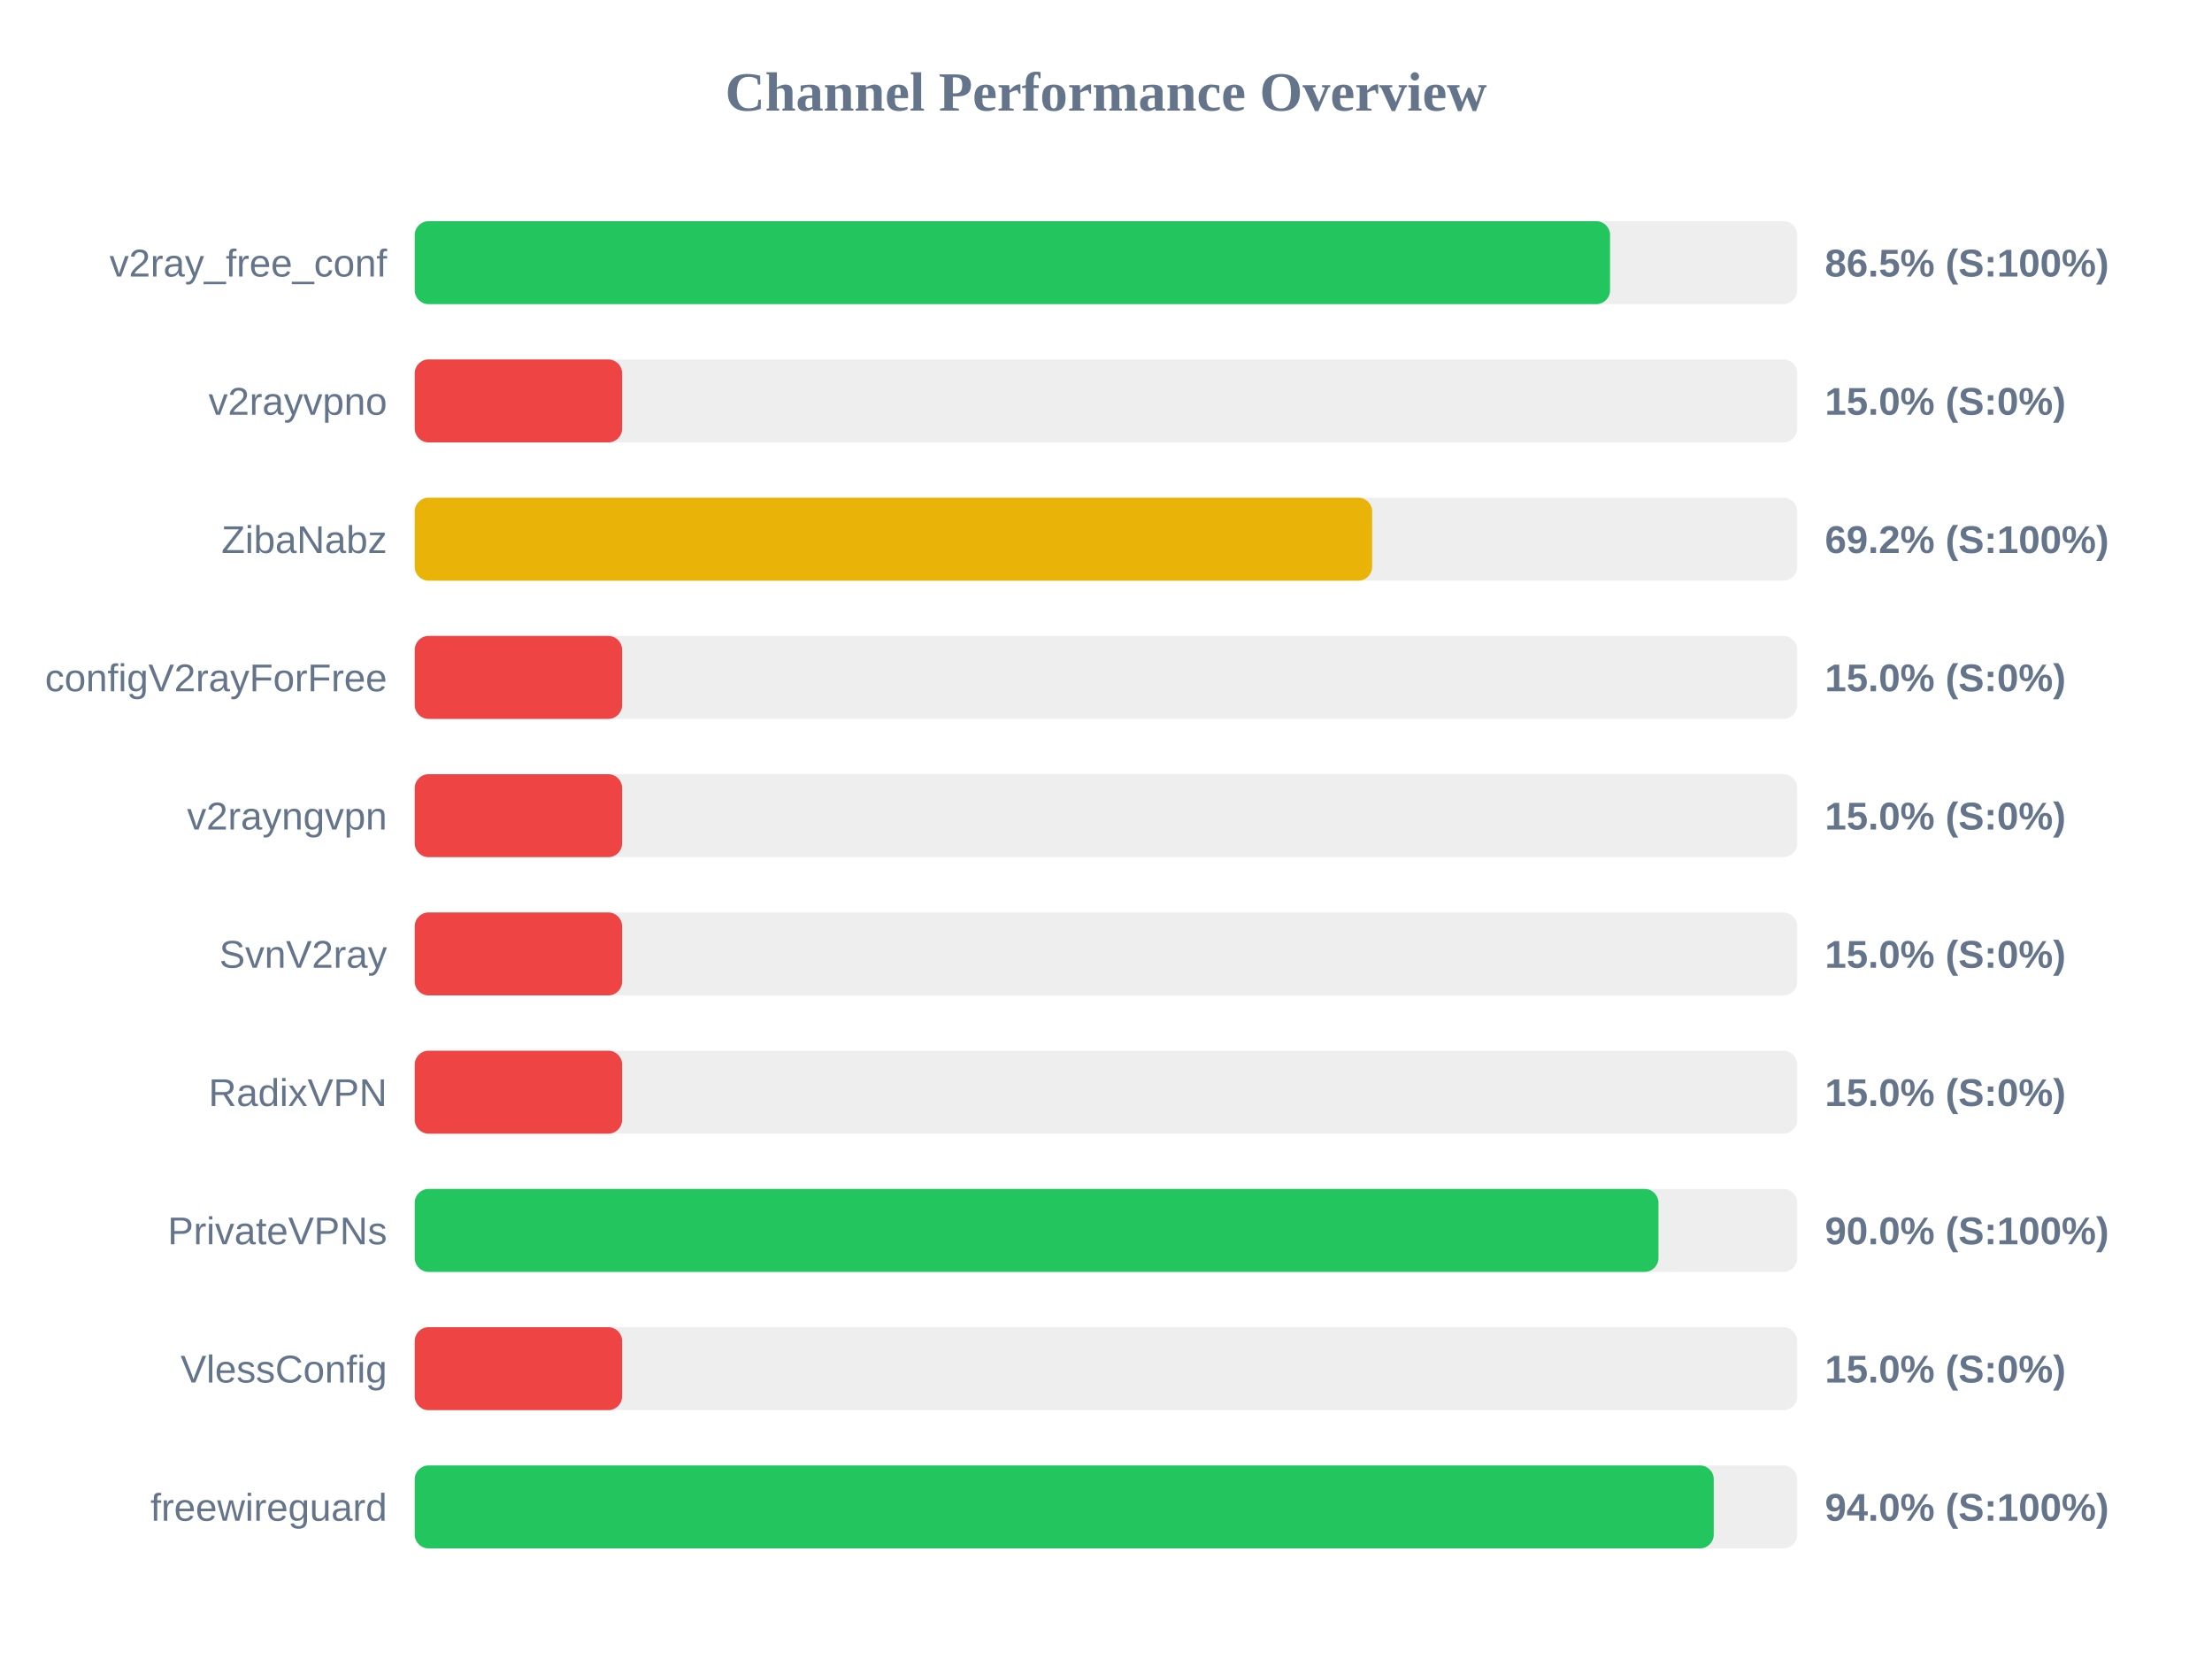
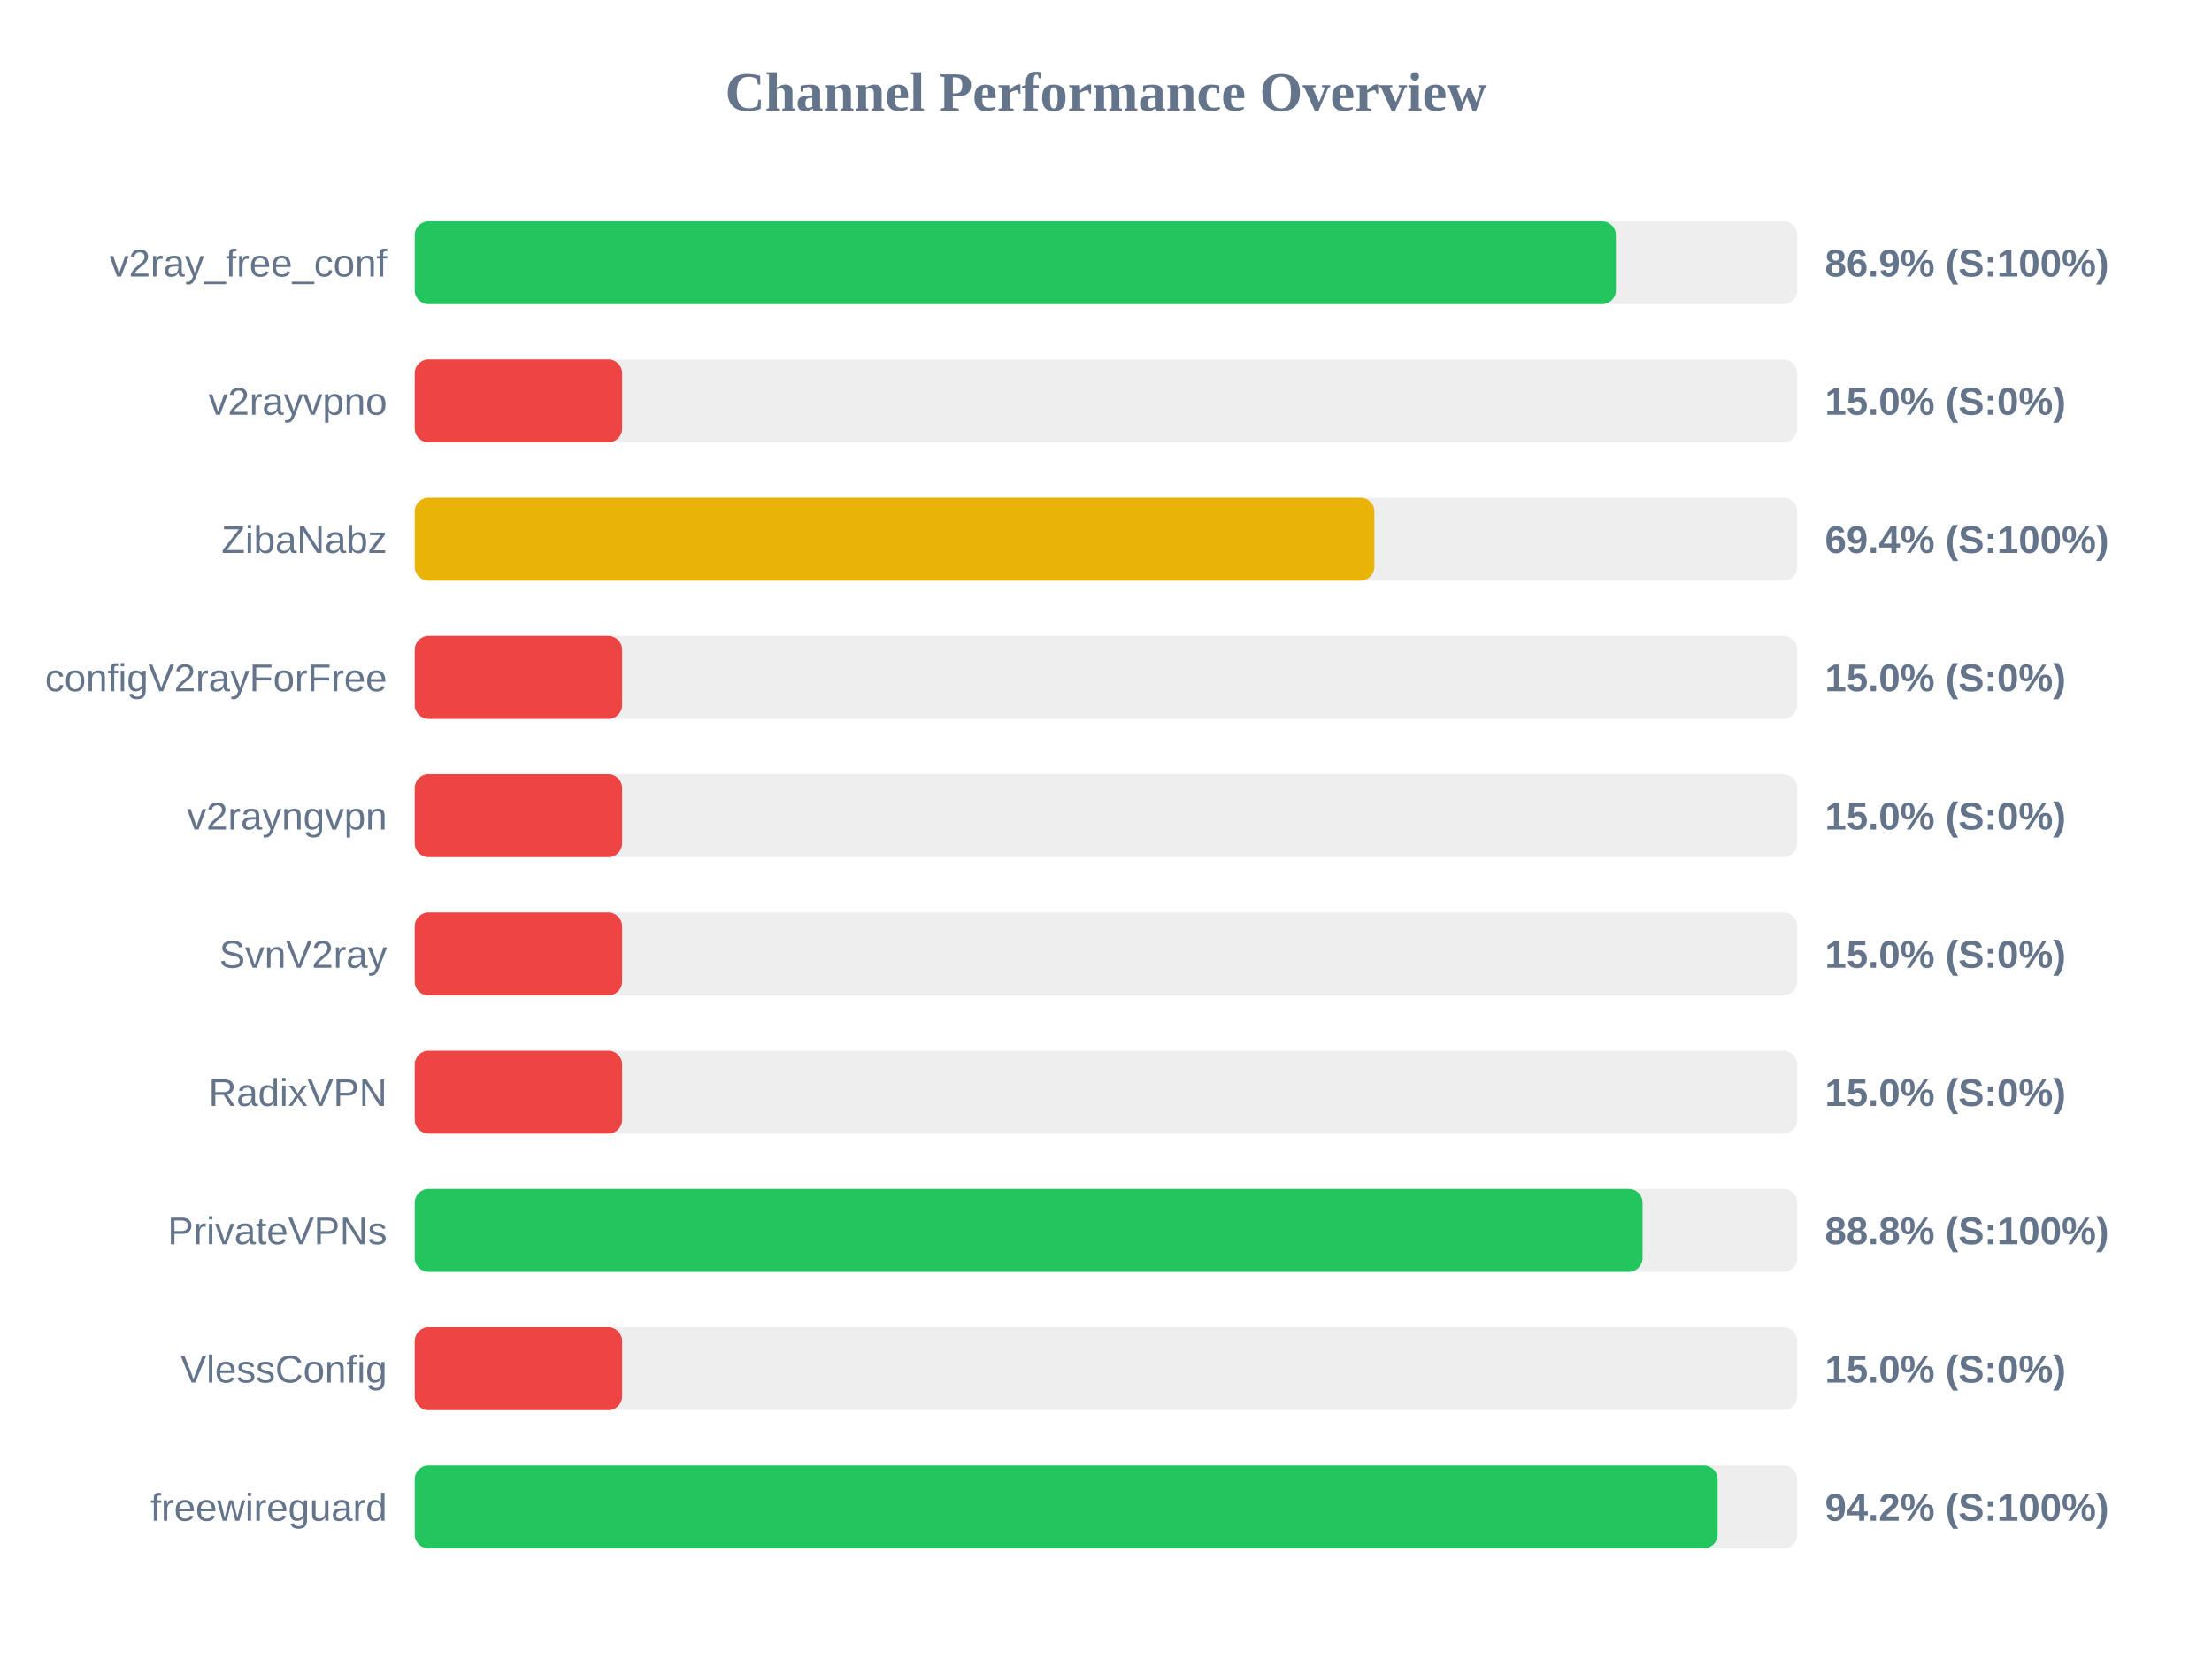
<svg xmlns="http://www.w3.org/2000/svg" width="800" height="600" version="1.1">
  <style>
        .row { font: 14px Arial; fill: #64748b; }
        .score { font: bold 14px Arial; fill: #64748b; }
    </style>
  <text x="400" y="40" text-anchor="middle" font-size="20px" font-weight="bold" fill="#64748b">Channel Performance Overview</text>
  <rect x="150" y="80" width="500" height="30" fill="#eee" rx="5" />
-   <rect x="150" y="80" width="432.3" height="30" fill="#22c55e" rx="5" />
+   <rect x="150" y="80" width="434.4" height="30" fill="#22c55e" rx="5" />
  <text x="140" y="100" text-anchor="end" class="row">v2ray_free_conf</text>
-   <text x="660" y="100" text-anchor="start" class="score">86.5% (S:100%)</text>
+   <text x="660" y="100" text-anchor="start" class="score">86.9% (S:100%)</text>
  <rect x="150" y="130" width="500" height="30" fill="#eee" rx="5" />
  <rect x="150" y="130" width="75.0" height="30" fill="#ef4444" rx="5" />
  <text x="140" y="150" text-anchor="end" class="row">v2rayvpno</text>
  <text x="660" y="150" text-anchor="start" class="score">15.0% (S:0%)</text>
  <rect x="150" y="180" width="500" height="30" fill="#eee" rx="5" />
-   <rect x="150" y="180" width="346.25" height="30" fill="#eab308" rx="5" />
+   <rect x="150" y="180" width="347.05" height="30" fill="#eab308" rx="5" />
  <text x="140" y="200" text-anchor="end" class="row">ZibaNabz</text>
-   <text x="660" y="200" text-anchor="start" class="score">69.2% (S:100%)</text>
+   <text x="660" y="200" text-anchor="start" class="score">69.4% (S:100%)</text>
  <rect x="150" y="230" width="500" height="30" fill="#eee" rx="5" />
  <rect x="150" y="230" width="75.0" height="30" fill="#ef4444" rx="5" />
  <text x="140" y="250" text-anchor="end" class="row">configV2rayForFree</text>
  <text x="660" y="250" text-anchor="start" class="score">15.0% (S:0%)</text>
  <rect x="150" y="280" width="500" height="30" fill="#eee" rx="5" />
  <rect x="150" y="280" width="75.0" height="30" fill="#ef4444" rx="5" />
  <text x="140" y="300" text-anchor="end" class="row">v2rayngvpn</text>
  <text x="660" y="300" text-anchor="start" class="score">15.0% (S:0%)</text>
  <rect x="150" y="330" width="500" height="30" fill="#eee" rx="5" />
  <rect x="150" y="330" width="75.0" height="30" fill="#ef4444" rx="5" />
  <text x="140" y="350" text-anchor="end" class="row">SvnV2ray</text>
  <text x="660" y="350" text-anchor="start" class="score">15.0% (S:0%)</text>
  <rect x="150" y="380" width="500" height="30" fill="#eee" rx="5" />
  <rect x="150" y="380" width="75.0" height="30" fill="#ef4444" rx="5" />
  <text x="140" y="400" text-anchor="end" class="row">RadixVPN</text>
  <text x="660" y="400" text-anchor="start" class="score">15.0% (S:0%)</text>
  <rect x="150" y="430" width="500" height="30" fill="#eee" rx="5" />
-   <rect x="150" y="430" width="449.8" height="30" fill="#22c55e" rx="5" />
+   <rect x="150" y="430" width="444.05" height="30" fill="#22c55e" rx="5" />
  <text x="140" y="450" text-anchor="end" class="row">PrivateVPNs</text>
-   <text x="660" y="450" text-anchor="start" class="score">90.0% (S:100%)</text>
+   <text x="660" y="450" text-anchor="start" class="score">88.8% (S:100%)</text>
  <rect x="150" y="480" width="500" height="30" fill="#eee" rx="5" />
  <rect x="150" y="480" width="75.0" height="30" fill="#ef4444" rx="5" />
  <text x="140" y="500" text-anchor="end" class="row">VlessConfig</text>
  <text x="660" y="500" text-anchor="start" class="score">15.0% (S:0%)</text>
  <rect x="150" y="530" width="500" height="30" fill="#eee" rx="5" />
-   <rect x="150" y="530" width="469.8" height="30" fill="#22c55e" rx="5" />
+   <rect x="150" y="530" width="471.2" height="30" fill="#22c55e" rx="5" />
  <text x="140" y="550" text-anchor="end" class="row">freewireguard</text>
-   <text x="660" y="550" text-anchor="start" class="score">94.0% (S:100%)</text>
+   <text x="660" y="550" text-anchor="start" class="score">94.2% (S:100%)</text>
</svg>
